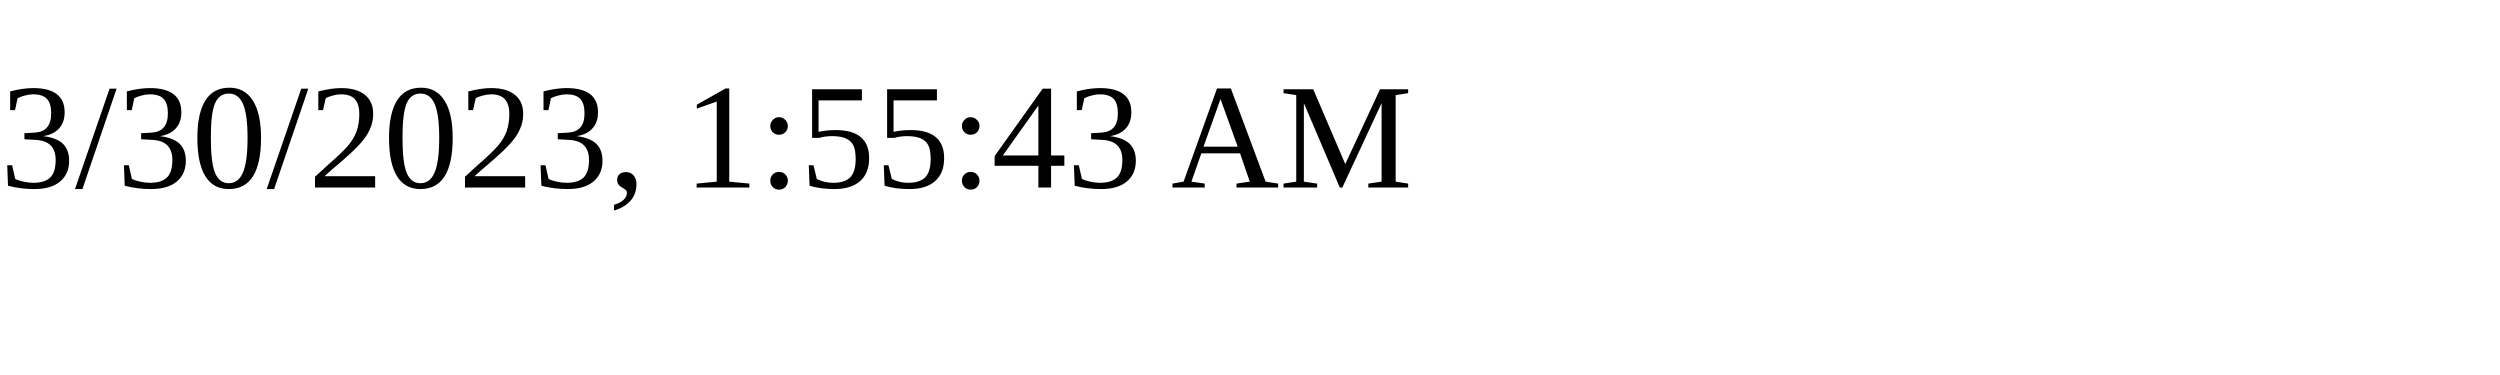
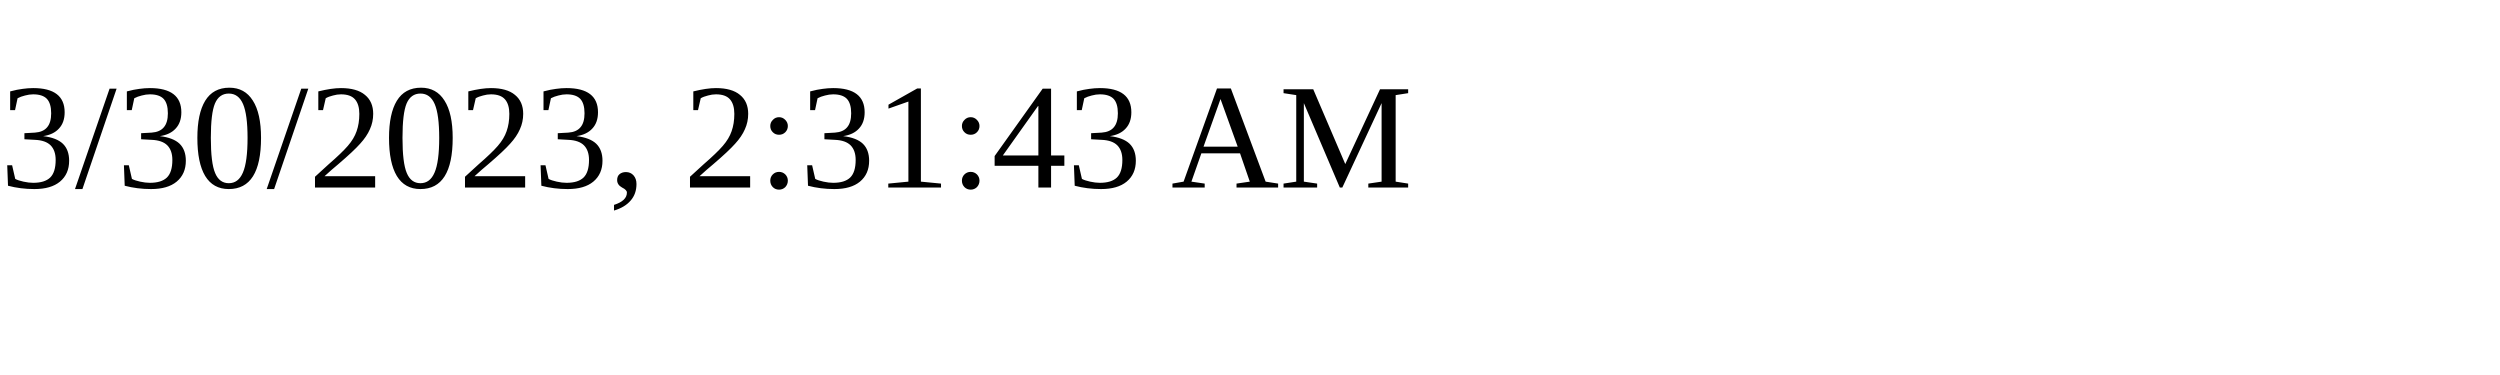
<svg xmlns="http://www.w3.org/2000/svg" height="30" width="200">
-   <text x="0" y="15">3/30/2023, 1:55:43 AM</text>
+   <text x="0" y="15">3/30/2023, 2:31:43 AM</text>
</svg>
